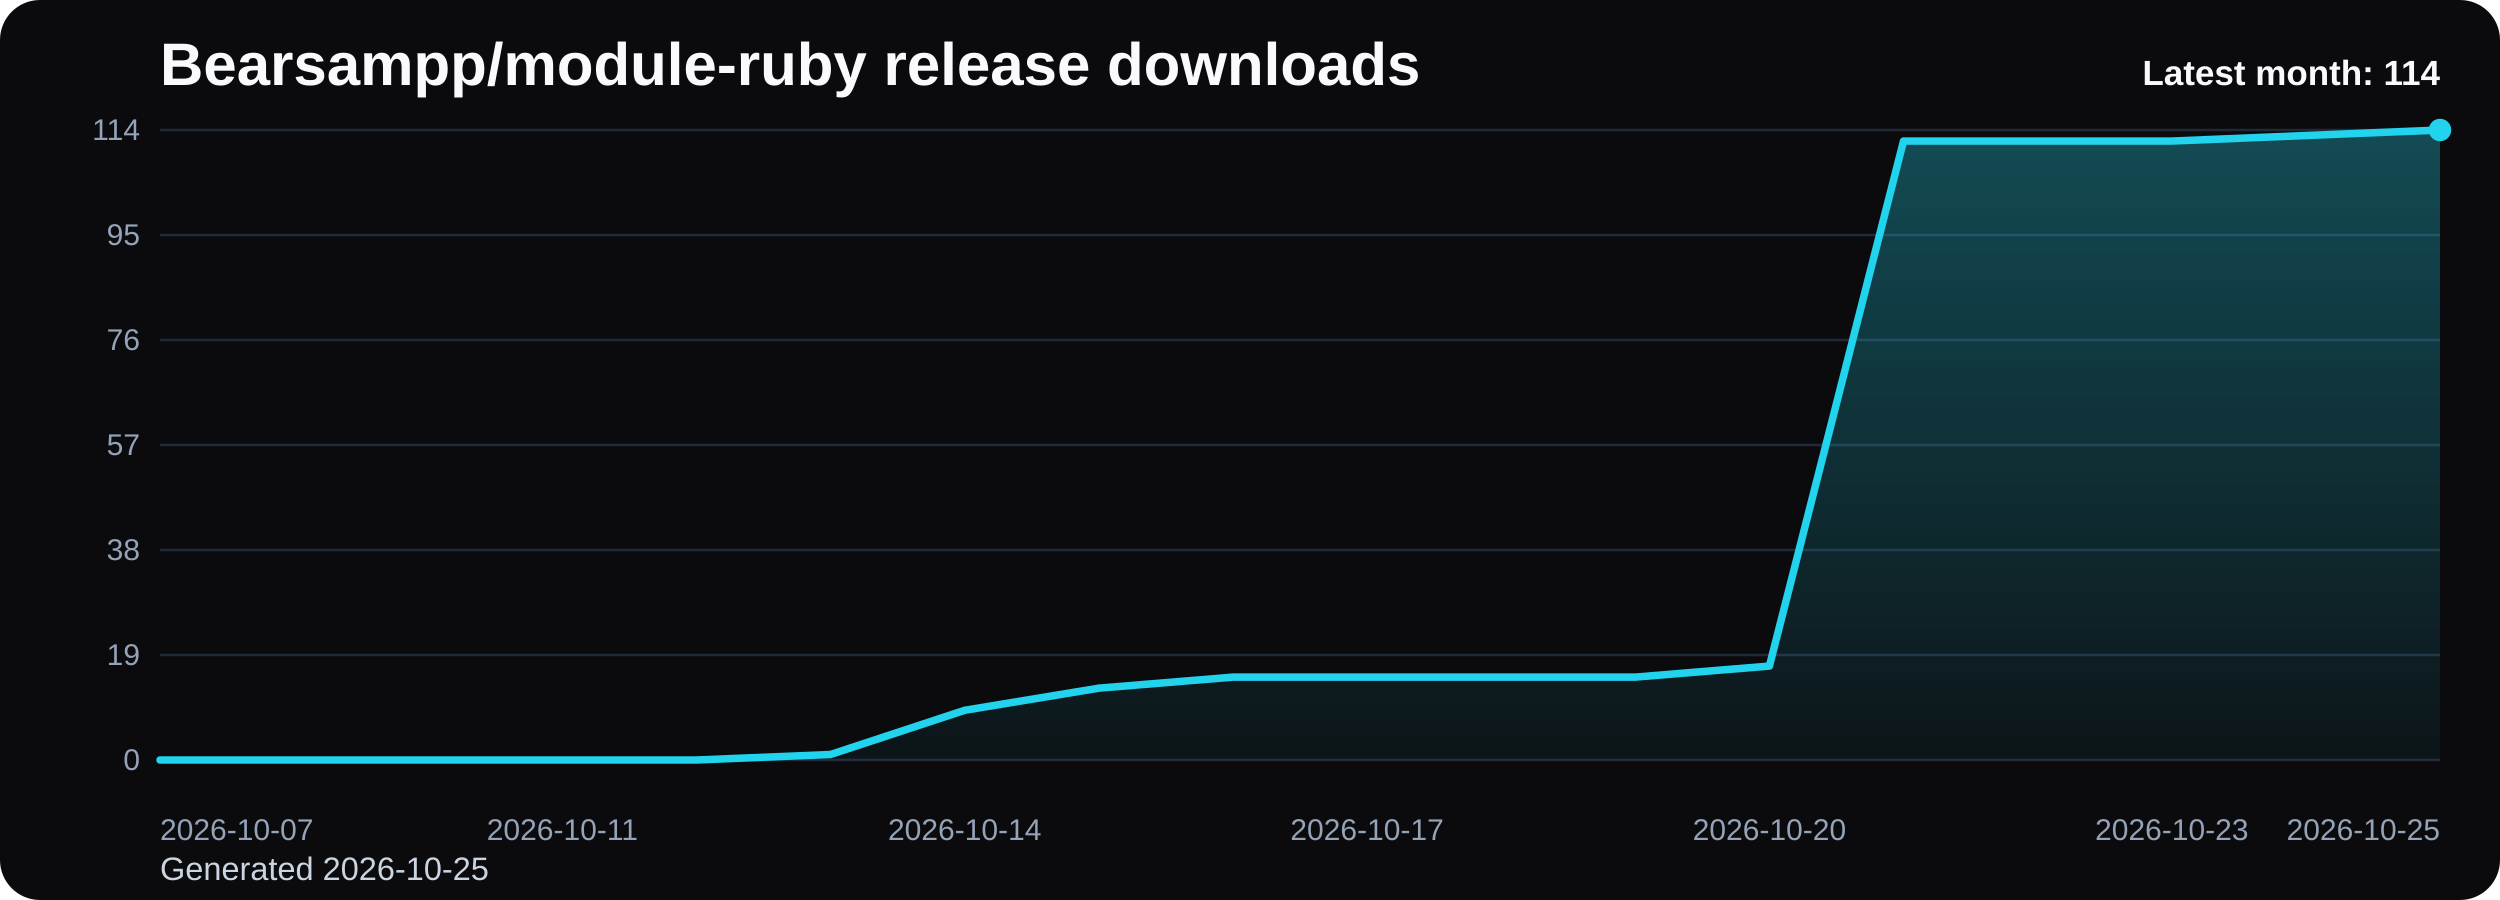
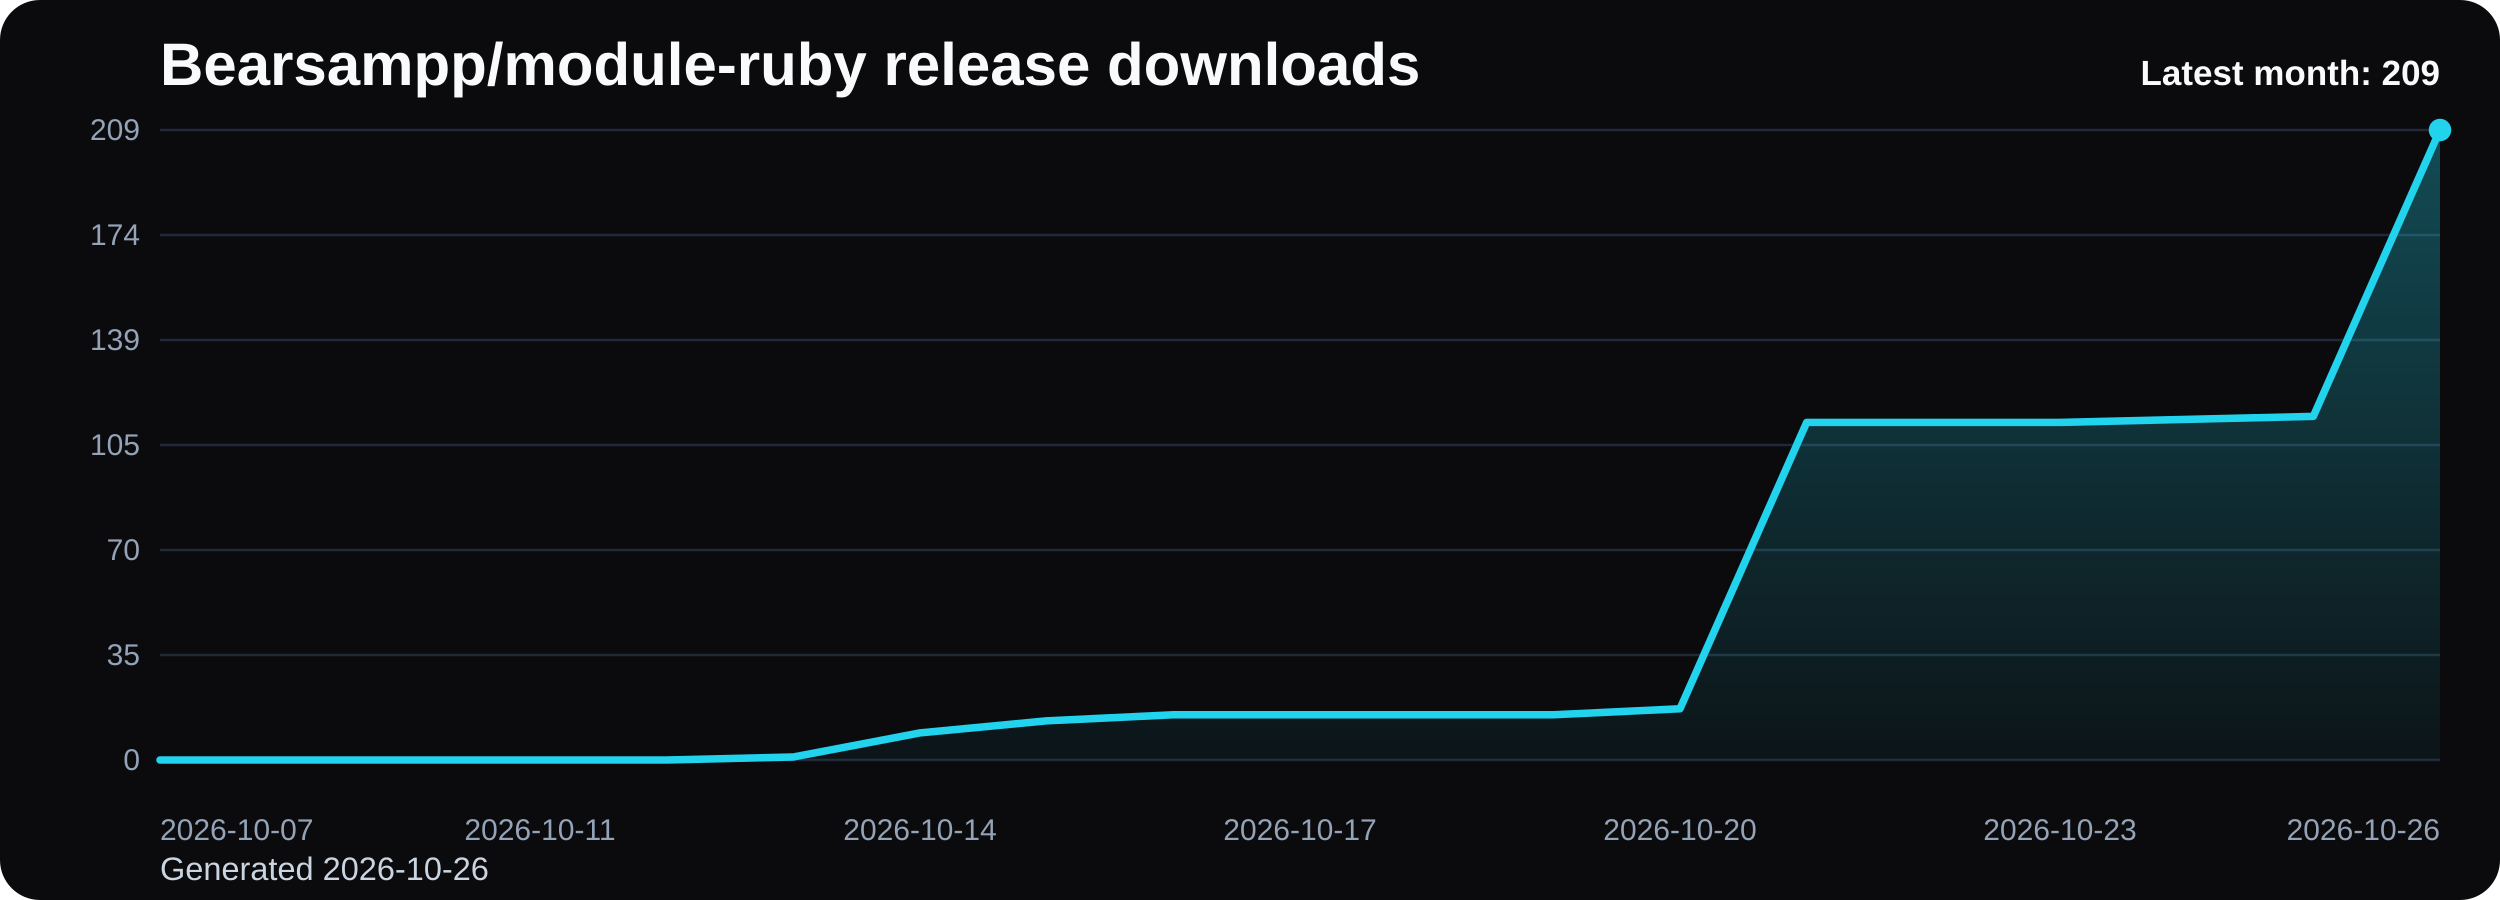
<svg xmlns="http://www.w3.org/2000/svg" viewBox="0 0 1000 360" role="img" aria-label="Bearsampp/module-ruby release downloads chart">
  <defs>
    <linearGradient id="fill-monthly-black" x1="0" y1="0" x2="0" y2="1">
      <stop offset="0%" stop-color="#22d3ee" stop-opacity="0.32" />
      <stop offset="100%" stop-color="#22d3ee" stop-opacity="0.05" />
    </linearGradient>
    <style>
      .bg { fill: #0b0b0d; }
      .title { font: 700 24px Arial, sans-serif; fill: #f8fafc; }
      .sub { font: 400 13px Arial, sans-serif; fill: #cbd5e1; }
      .grid { stroke: #1f2937; stroke-width: 1; }
      .axis { font: 400 12px Arial, sans-serif; fill: #94a3b8; }
      .line { fill: none; stroke: #22d3ee; stroke-width: 3; stroke-linecap: round; stroke-linejoin: round; }
      .dot { fill: #22d3ee; }
      .value { font: 600 11px Arial, sans-serif; fill: #cbd5e1; }
      .latest { font: 700 14px Arial, sans-serif; fill: #f8fafc; }
    </style>
  </defs>
  <rect class="bg" x="0" y="0" width="1000" height="360" rx="16" />
  <text class="title" x="64" y="34">Bearsampp/module-ruby release downloads</text>
-   <text class="sub" x="64" y="352">Generated 2026-10-25</text>
+   <text class="sub" x="64" y="352">Generated 2026-10-26</text>
  <line x1="64" y1="52.00" x2="976" y2="52.00" class="grid" />
-   <text x="56" y="56.00" text-anchor="end" class="axis">114</text>
+   <text x="56" y="56.00" text-anchor="end" class="axis">209</text>
  <line x1="64" y1="94.00" x2="976" y2="94.00" class="grid" />
-   <text x="56" y="98.00" text-anchor="end" class="axis">95</text>
+   <text x="56" y="98.00" text-anchor="end" class="axis">174</text>
  <line x1="64" y1="136.00" x2="976" y2="136.00" class="grid" />
-   <text x="56" y="140.00" text-anchor="end" class="axis">76</text>
+   <text x="56" y="140.00" text-anchor="end" class="axis">139</text>
  <line x1="64" y1="178.00" x2="976" y2="178.00" class="grid" />
-   <text x="56" y="182.00" text-anchor="end" class="axis">57</text>
+   <text x="56" y="182.00" text-anchor="end" class="axis">105</text>
  <line x1="64" y1="220.00" x2="976" y2="220.00" class="grid" />
-   <text x="56" y="224.00" text-anchor="end" class="axis">38</text>
+   <text x="56" y="224.00" text-anchor="end" class="axis">70</text>
  <line x1="64" y1="262.00" x2="976" y2="262.00" class="grid" />
-   <text x="56" y="266.00" text-anchor="end" class="axis">19</text>
+   <text x="56" y="266.00" text-anchor="end" class="axis">35</text>
  <line x1="64" y1="304.00" x2="976" y2="304.00" class="grid" />
  <text x="56" y="308.00" text-anchor="end" class="axis">0</text>
-   <path d="M 64.00 304 L 64.00 304.00 L 117.65 304.00 L 171.29 304.00 L 224.94 304.00 L 278.59 304.00 L 332.24 301.79 L 385.88 284.11 L 439.53 275.26 L 493.18 270.84 L 546.82 270.84 L 600.47 270.84 L 654.12 270.84 L 707.76 266.42 L 761.41 56.42 L 815.06 56.42 L 868.71 56.42 L 922.35 54.21 L 976.00 52.00 L 976.00 304 Z" fill="url(#fill-monthly-black)" />
-   <polyline class="line" points="64.00,304.00 117.65,304.00 171.29,304.00 224.94,304.00 278.59,304.00 332.24,301.79 385.88,284.11 439.53,275.26 493.18,270.84 546.82,270.84 600.47,270.84 654.12,270.84 707.76,266.42 761.41,56.42 815.06,56.42 868.71,56.42 922.35,54.21 976.00,52.00" />
+   <path d="M 64.00 304 L 64.00 304.00 L 114.67 304.00 L 165.33 304.00 L 216.00 304.00 L 266.67 304.00 L 317.33 302.79 L 368.00 293.15 L 418.67 288.33 L 469.33 285.91 L 520.00 285.91 L 570.67 285.91 L 621.33 285.91 L 672.00 283.50 L 722.67 168.96 L 773.33 168.96 L 824.00 168.96 L 874.67 167.75 L 925.33 166.55 L 976.00 52.00 L 976.00 304 Z" fill="url(#fill-monthly-black)" />
+   <polyline class="line" points="64.00,304.00 114.67,304.00 165.33,304.00 216.00,304.00 266.67,304.00 317.33,302.79 368.00,293.15 418.67,288.33 469.33,285.91 520.00,285.91 570.67,285.91 621.33,285.91 672.00,283.50 722.67,168.96 773.33,168.96 824.00,168.96 874.67,167.75 925.33,166.55 976.00,52.00" />
  <circle class="dot" cx="976.00" cy="52.00" r="4.5" />
  <text class="axis" x="64.00" y="336" text-anchor="start">2026-10-07</text>
-   <text class="axis" x="224.94" y="336" text-anchor="middle">2026-10-11</text>
-   <text class="axis" x="385.88" y="336" text-anchor="middle">2026-10-14</text>
-   <text class="axis" x="546.82" y="336" text-anchor="middle">2026-10-17</text>
-   <text class="axis" x="707.76" y="336" text-anchor="middle">2026-10-20</text>
-   <text class="axis" x="868.71" y="336" text-anchor="middle">2026-10-23</text>
-   <text class="axis" x="976.00" y="336" text-anchor="end">2026-10-25</text>
-   <text class="latest" x="976" y="34" text-anchor="end">Latest month: 114</text>
+   <text class="axis" x="216.00" y="336" text-anchor="middle">2026-10-11</text>
+   <text class="axis" x="368.00" y="336" text-anchor="middle">2026-10-14</text>
+   <text class="axis" x="520.00" y="336" text-anchor="middle">2026-10-17</text>
+   <text class="axis" x="672.00" y="336" text-anchor="middle">2026-10-20</text>
+   <text class="axis" x="824.00" y="336" text-anchor="middle">2026-10-23</text>
+   <text class="axis" x="976.00" y="336" text-anchor="end">2026-10-26</text>
+   <text class="latest" x="976" y="34" text-anchor="end">Latest month: 209</text>
</svg>
